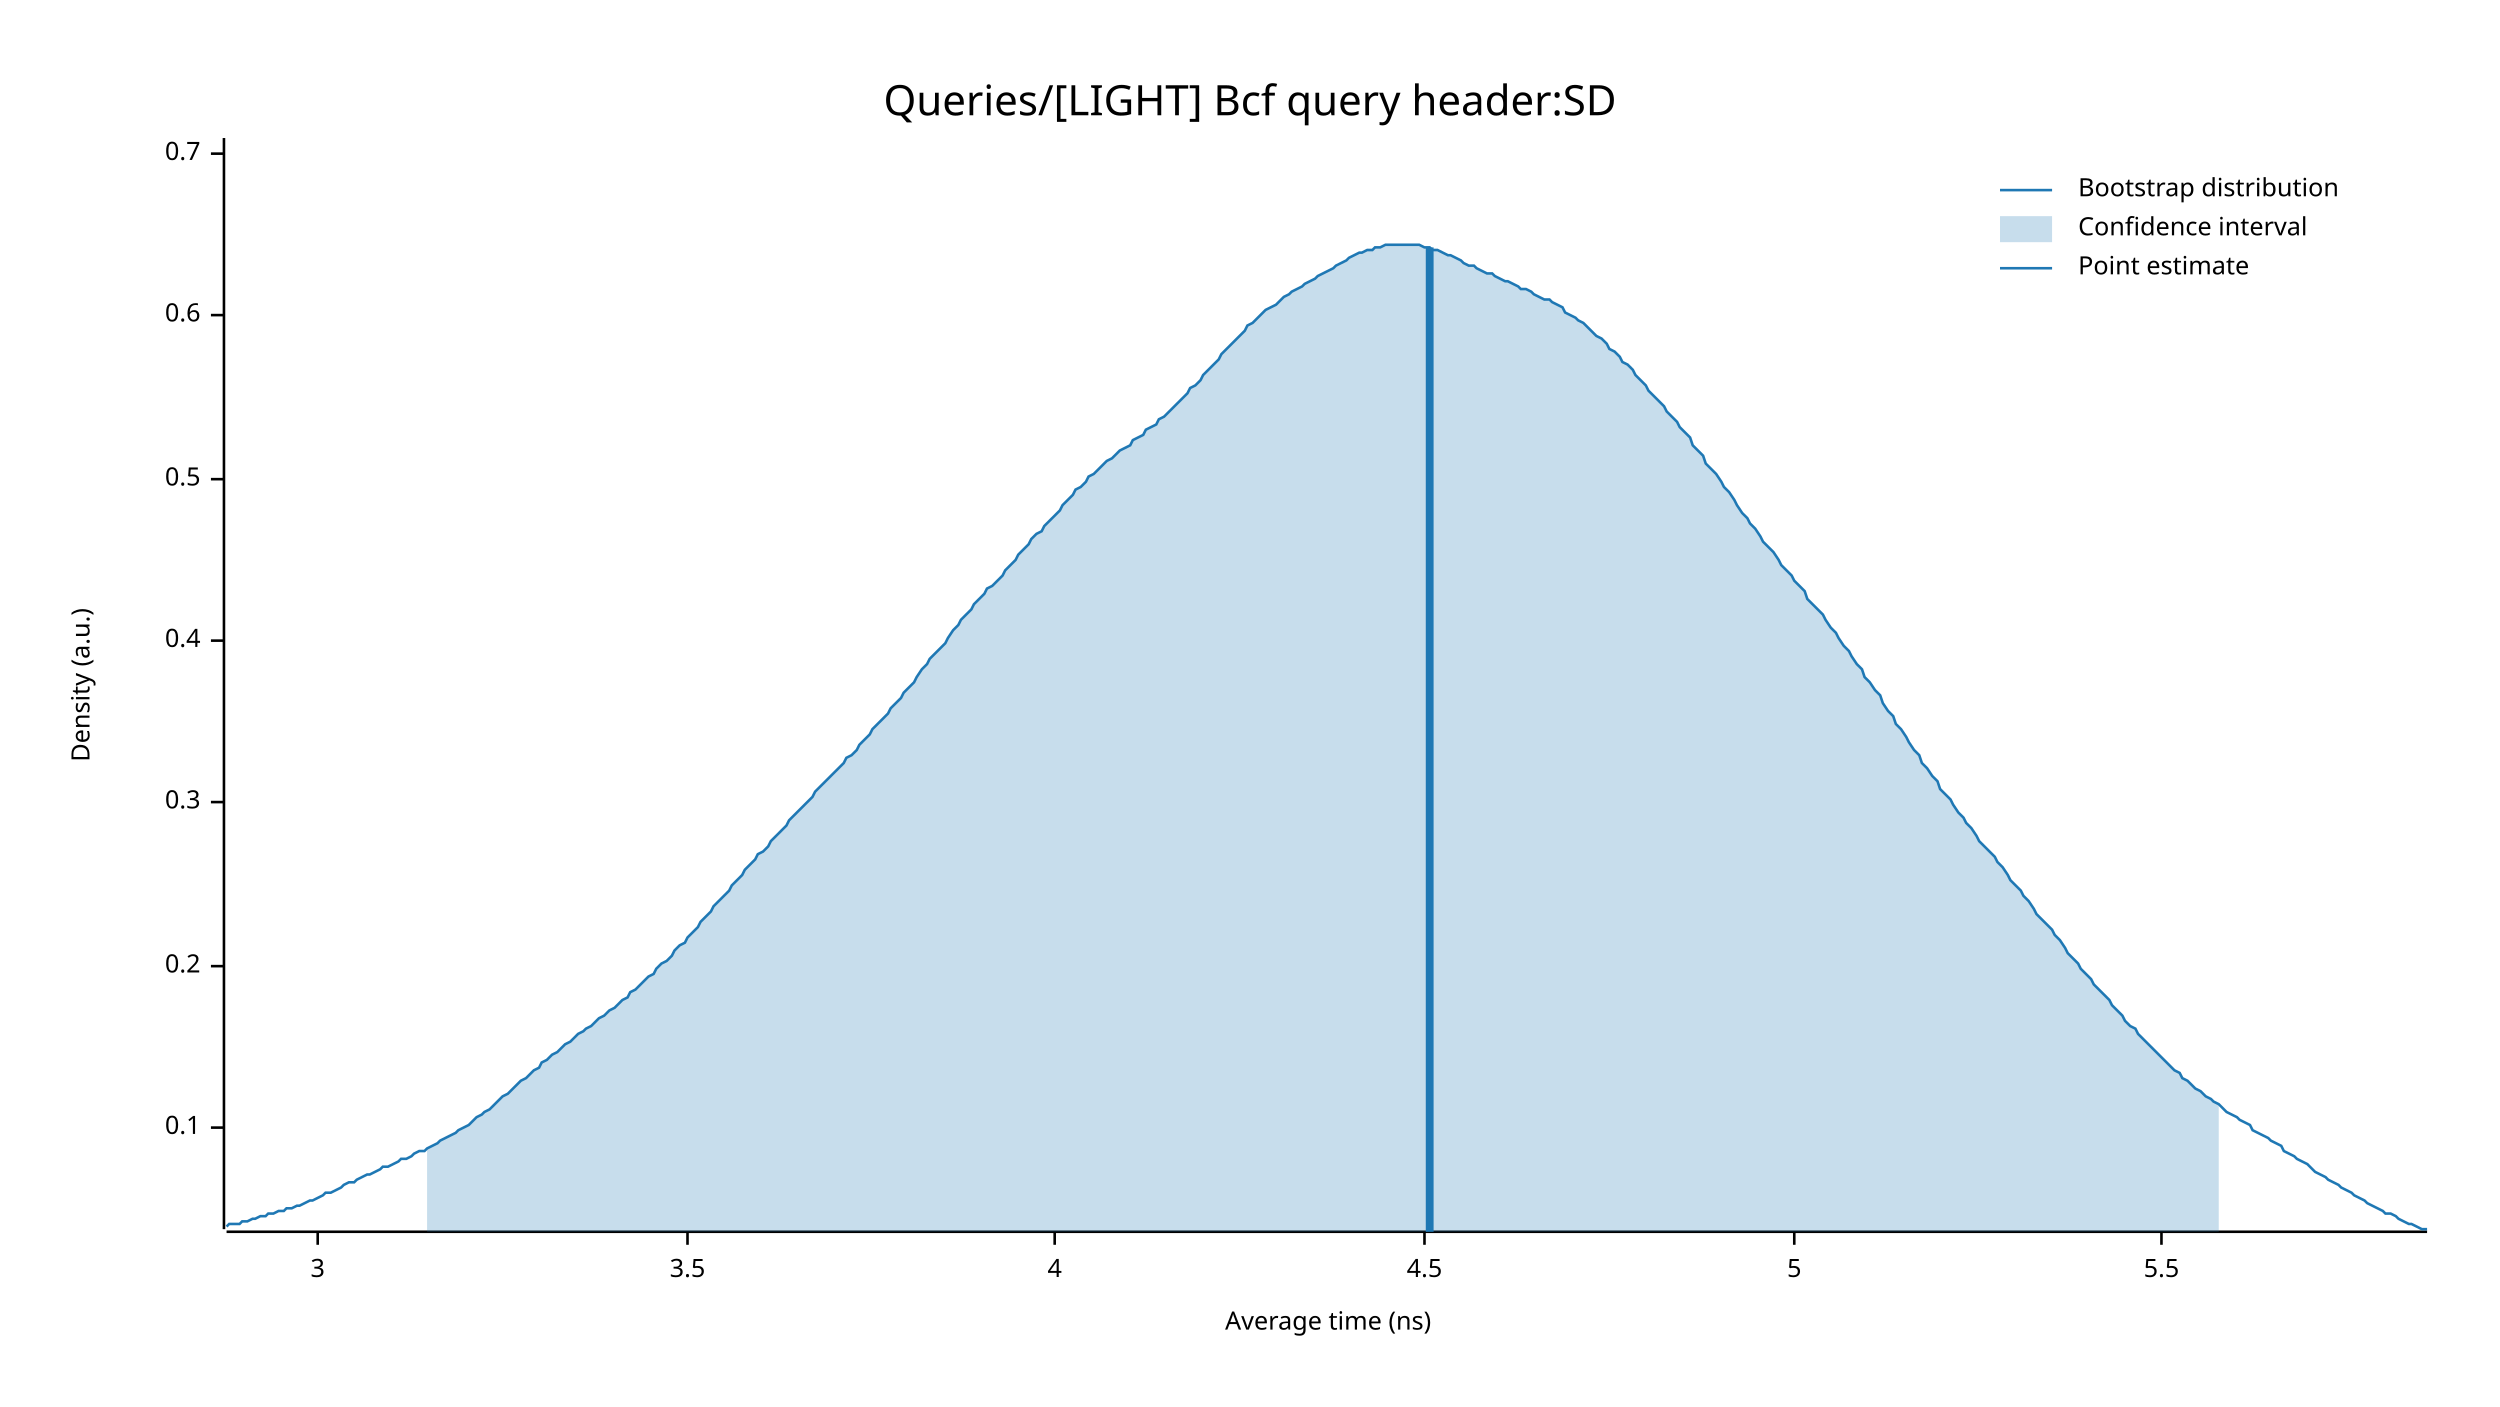
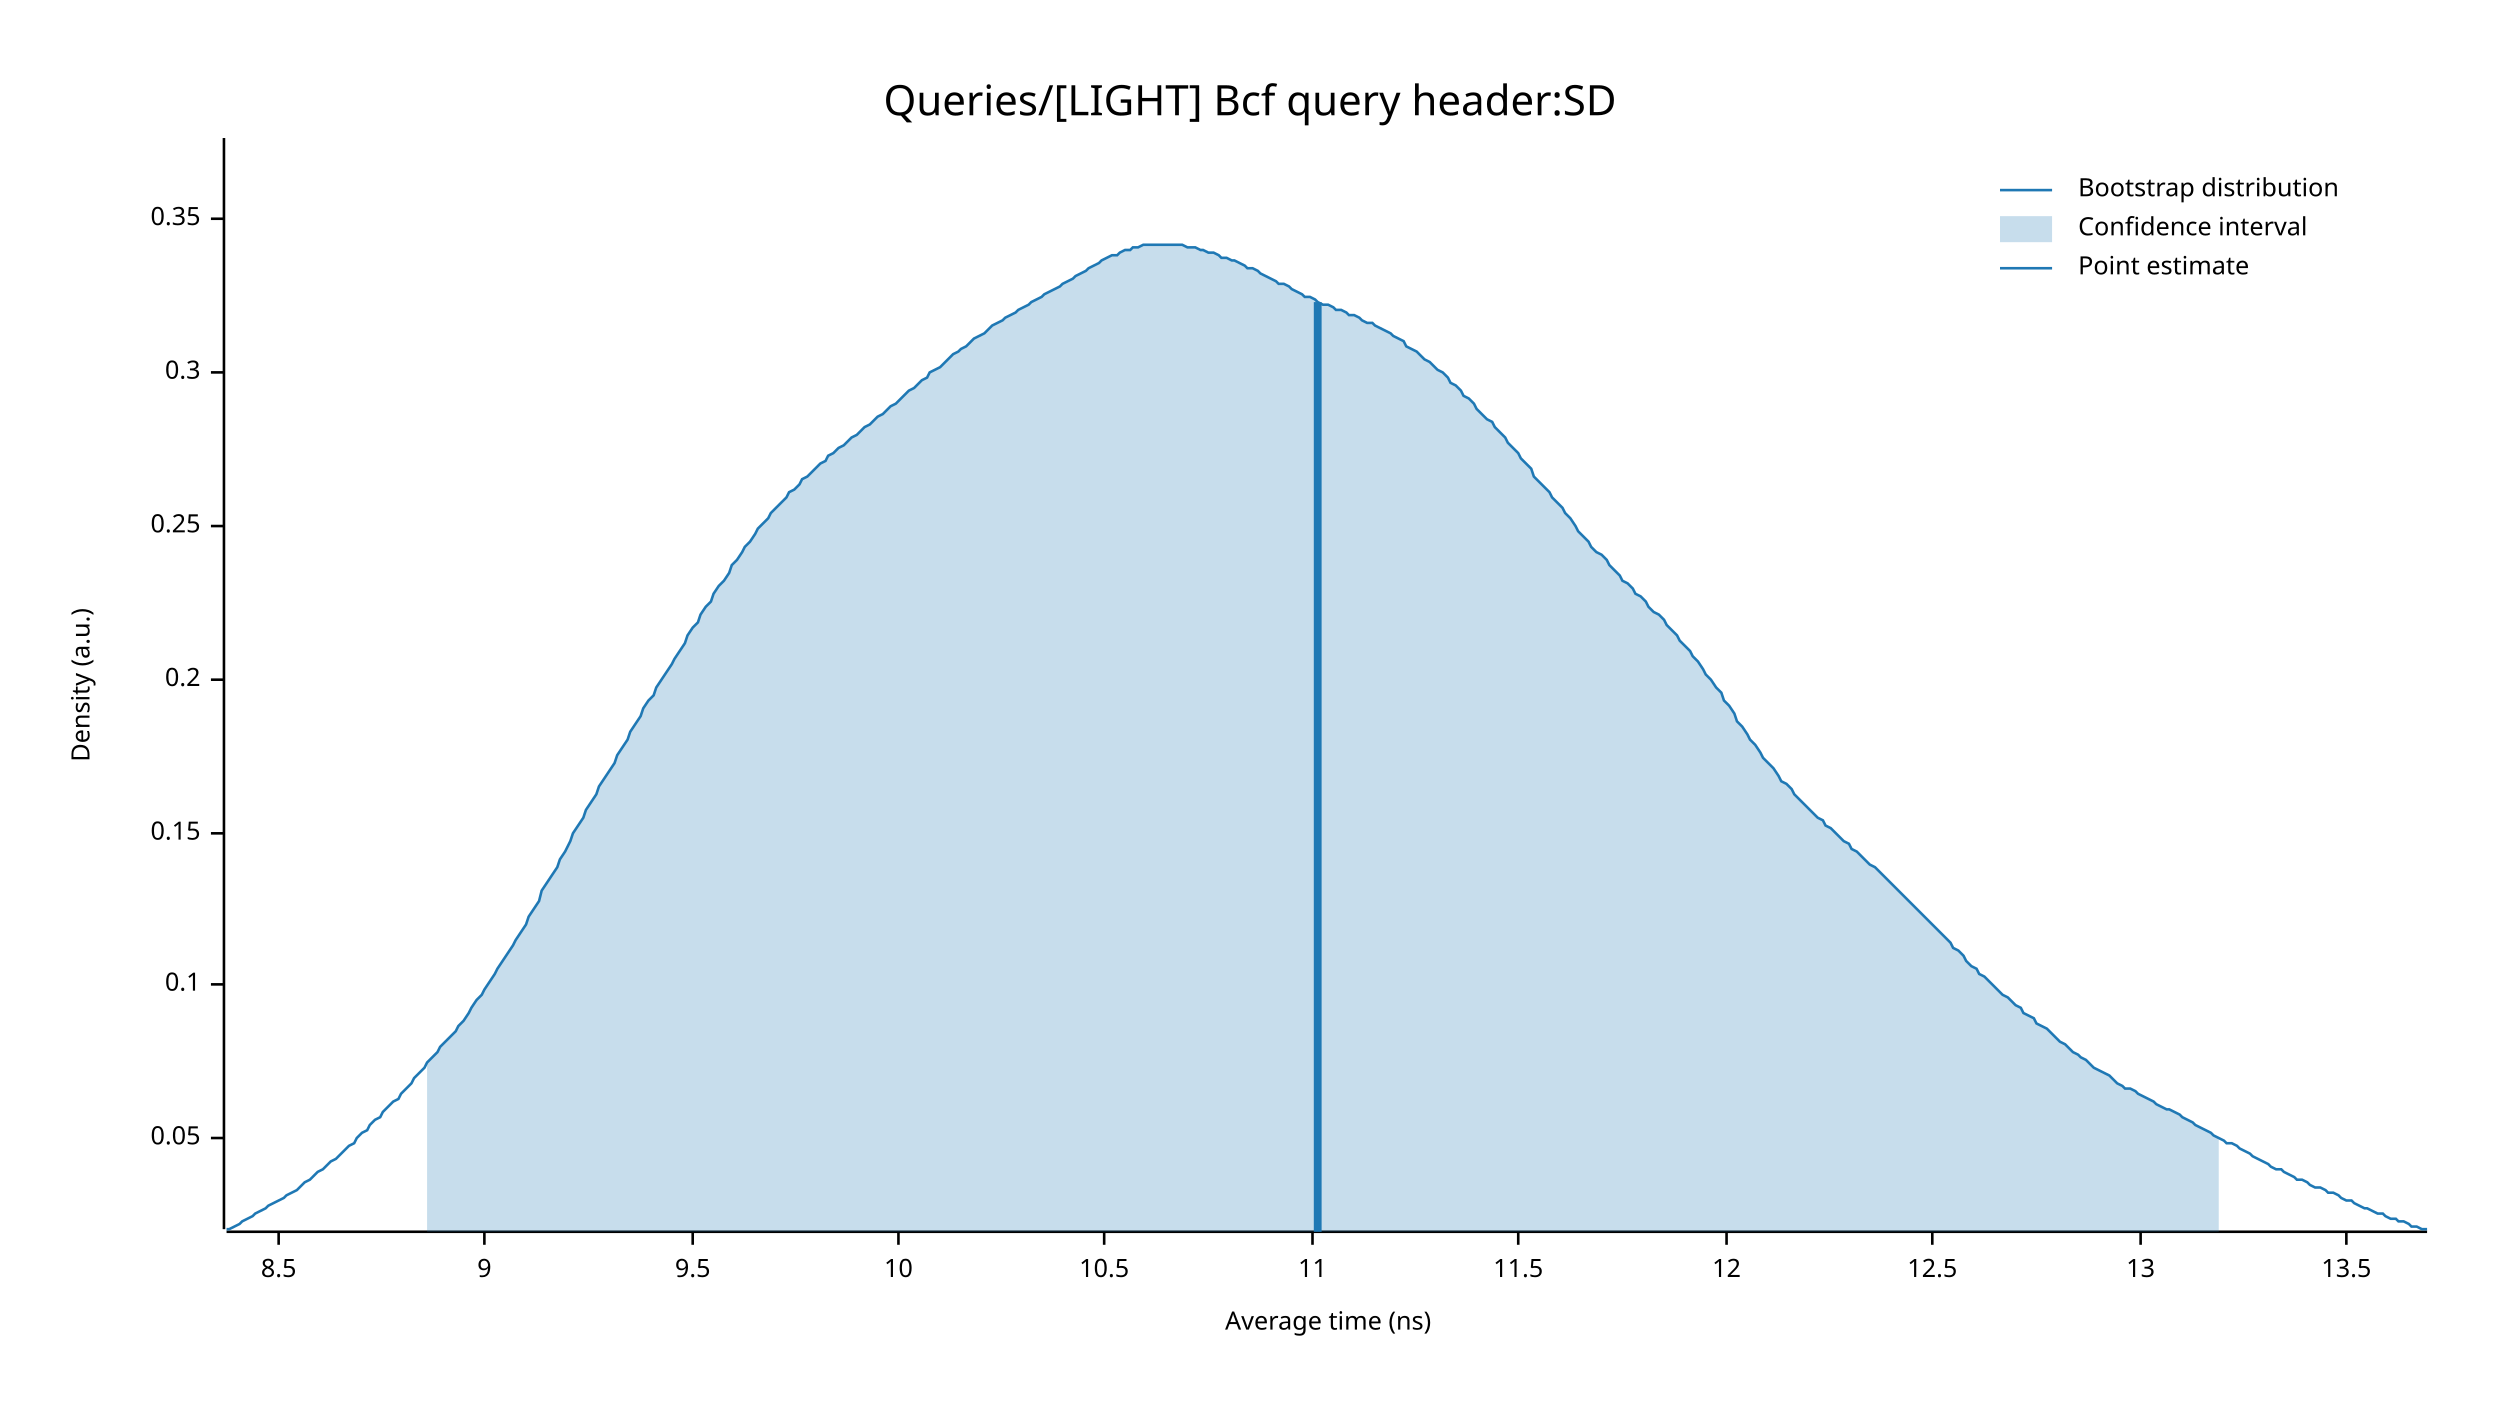
<svg xmlns="http://www.w3.org/2000/svg" width="960" height="540" viewBox="0 0 960 540">
  <text x="480" y="32" dy="0.76em" text-anchor="middle" font-family="sans-serif" font-size="16.129" opacity="1" fill="#000000">
Queries/[LIGHT] Bcf query header:SD
</text>
  <text x="27" y="263" dy="0.76em" text-anchor="middle" font-family="sans-serif" font-size="9.677" opacity="1" fill="#000000" transform="rotate(270, 27, 263)">
Density (a.u.)
</text>
  <text x="510" y="513" dy="-0.5ex" text-anchor="middle" font-family="sans-serif" font-size="9.677" opacity="1" fill="#000000">
Average time (ns)
</text>
  <polyline fill="none" opacity="1" stroke="#000000" stroke-width="1" points="86,53 86,472 " />
-   <text x="77" y="433" dy="0.5ex" text-anchor="end" font-family="sans-serif" font-size="9.677" opacity="1" fill="#000000">
+   <text x="77" y="437" dy="0.5ex" text-anchor="end" font-family="sans-serif" font-size="9.677" opacity="1" fill="#000000">
+ 0.05
+ </text>
+   <polyline fill="none" opacity="1" stroke="#000000" stroke-width="1" points="81,437 86,437 " />
+   <text x="77" y="378" dy="0.5ex" text-anchor="end" font-family="sans-serif" font-size="9.677" opacity="1" fill="#000000">
0.1
</text>
-   <polyline fill="none" opacity="1" stroke="#000000" stroke-width="1" points="81,433 86,433 " />
-   <text x="77" y="371" dy="0.5ex" text-anchor="end" font-family="sans-serif" font-size="9.677" opacity="1" fill="#000000">
+   <polyline fill="none" opacity="1" stroke="#000000" stroke-width="1" points="81,378 86,378 " />
+   <text x="77" y="320" dy="0.5ex" text-anchor="end" font-family="sans-serif" font-size="9.677" opacity="1" fill="#000000">
+ 0.15
+ </text>
+   <polyline fill="none" opacity="1" stroke="#000000" stroke-width="1" points="81,320 86,320 " />
+   <text x="77" y="261" dy="0.5ex" text-anchor="end" font-family="sans-serif" font-size="9.677" opacity="1" fill="#000000">
0.2
</text>
-   <polyline fill="none" opacity="1" stroke="#000000" stroke-width="1" points="81,371 86,371 " />
-   <text x="77" y="308" dy="0.5ex" text-anchor="end" font-family="sans-serif" font-size="9.677" opacity="1" fill="#000000">
+   <polyline fill="none" opacity="1" stroke="#000000" stroke-width="1" points="81,261 86,261 " />
+   <text x="77" y="202" dy="0.5ex" text-anchor="end" font-family="sans-serif" font-size="9.677" opacity="1" fill="#000000">
+ 0.25
+ </text>
+   <polyline fill="none" opacity="1" stroke="#000000" stroke-width="1" points="81,202 86,202 " />
+   <text x="77" y="143" dy="0.5ex" text-anchor="end" font-family="sans-serif" font-size="9.677" opacity="1" fill="#000000">
0.3
</text>
-   <polyline fill="none" opacity="1" stroke="#000000" stroke-width="1" points="81,308 86,308 " />
-   <text x="77" y="246" dy="0.5ex" text-anchor="end" font-family="sans-serif" font-size="9.677" opacity="1" fill="#000000">
- 0.4
+   <polyline fill="none" opacity="1" stroke="#000000" stroke-width="1" points="81,143 86,143 " />
+   <text x="77" y="84" dy="0.5ex" text-anchor="end" font-family="sans-serif" font-size="9.677" opacity="1" fill="#000000">
+ 0.35
</text>
-   <polyline fill="none" opacity="1" stroke="#000000" stroke-width="1" points="81,246 86,246 " />
-   <text x="77" y="184" dy="0.5ex" text-anchor="end" font-family="sans-serif" font-size="9.677" opacity="1" fill="#000000">
- 0.5
+   <polyline fill="none" opacity="1" stroke="#000000" stroke-width="1" points="81,84 86,84 " />
+   <polyline fill="none" opacity="1" stroke="#000000" stroke-width="1" points="87,473 932,473 " />
+   <text x="107" y="483" dy="0.76em" text-anchor="middle" font-family="sans-serif" font-size="9.677" opacity="1" fill="#000000">
+ 8.5
</text>
-   <polyline fill="none" opacity="1" stroke="#000000" stroke-width="1" points="81,184 86,184 " />
-   <text x="77" y="121" dy="0.5ex" text-anchor="end" font-family="sans-serif" font-size="9.677" opacity="1" fill="#000000">
- 0.6
+   <polyline fill="none" opacity="1" stroke="#000000" stroke-width="1" points="107,473 107,478 " />
+   <text x="186" y="483" dy="0.76em" text-anchor="middle" font-family="sans-serif" font-size="9.677" opacity="1" fill="#000000">
+ 9
</text>
-   <polyline fill="none" opacity="1" stroke="#000000" stroke-width="1" points="81,121 86,121 " />
-   <text x="77" y="59" dy="0.5ex" text-anchor="end" font-family="sans-serif" font-size="9.677" opacity="1" fill="#000000">
- 0.7
+   <polyline fill="none" opacity="1" stroke="#000000" stroke-width="1" points="186,473 186,478 " />
+   <text x="266" y="483" dy="0.76em" text-anchor="middle" font-family="sans-serif" font-size="9.677" opacity="1" fill="#000000">
+ 9.5
</text>
-   <polyline fill="none" opacity="1" stroke="#000000" stroke-width="1" points="81,59 86,59 " />
-   <polyline fill="none" opacity="1" stroke="#000000" stroke-width="1" points="87,473 932,473 " />
-   <text x="122" y="483" dy="0.76em" text-anchor="middle" font-family="sans-serif" font-size="9.677" opacity="1" fill="#000000">
- 3
+   <polyline fill="none" opacity="1" stroke="#000000" stroke-width="1" points="266,473 266,478 " />
+   <text x="345" y="483" dy="0.76em" text-anchor="middle" font-family="sans-serif" font-size="9.677" opacity="1" fill="#000000">
+ 10
</text>
-   <polyline fill="none" opacity="1" stroke="#000000" stroke-width="1" points="122,473 122,478 " />
-   <text x="264" y="483" dy="0.76em" text-anchor="middle" font-family="sans-serif" font-size="9.677" opacity="1" fill="#000000">
- 3.5
+   <polyline fill="none" opacity="1" stroke="#000000" stroke-width="1" points="345,473 345,478 " />
+   <text x="424" y="483" dy="0.76em" text-anchor="middle" font-family="sans-serif" font-size="9.677" opacity="1" fill="#000000">
+ 10.5
</text>
-   <polyline fill="none" opacity="1" stroke="#000000" stroke-width="1" points="264,473 264,478 " />
-   <text x="405" y="483" dy="0.76em" text-anchor="middle" font-family="sans-serif" font-size="9.677" opacity="1" fill="#000000">
- 4
+   <polyline fill="none" opacity="1" stroke="#000000" stroke-width="1" points="424,473 424,478 " />
+   <text x="504" y="483" dy="0.76em" text-anchor="middle" font-family="sans-serif" font-size="9.677" opacity="1" fill="#000000">
+ 11
</text>
-   <polyline fill="none" opacity="1" stroke="#000000" stroke-width="1" points="405,473 405,478 " />
-   <text x="547" y="483" dy="0.76em" text-anchor="middle" font-family="sans-serif" font-size="9.677" opacity="1" fill="#000000">
- 4.5
+   <polyline fill="none" opacity="1" stroke="#000000" stroke-width="1" points="504,473 504,478 " />
+   <text x="583" y="483" dy="0.76em" text-anchor="middle" font-family="sans-serif" font-size="9.677" opacity="1" fill="#000000">
+ 11.5
</text>
-   <polyline fill="none" opacity="1" stroke="#000000" stroke-width="1" points="547,473 547,478 " />
-   <text x="689" y="483" dy="0.76em" text-anchor="middle" font-family="sans-serif" font-size="9.677" opacity="1" fill="#000000">
- 5
+   <polyline fill="none" opacity="1" stroke="#000000" stroke-width="1" points="583,473 583,478 " />
+   <text x="663" y="483" dy="0.76em" text-anchor="middle" font-family="sans-serif" font-size="9.677" opacity="1" fill="#000000">
+ 12
</text>
-   <polyline fill="none" opacity="1" stroke="#000000" stroke-width="1" points="689,473 689,478 " />
-   <text x="830" y="483" dy="0.76em" text-anchor="middle" font-family="sans-serif" font-size="9.677" opacity="1" fill="#000000">
- 5.5
+   <polyline fill="none" opacity="1" stroke="#000000" stroke-width="1" points="663,473 663,478 " />
+   <text x="742" y="483" dy="0.76em" text-anchor="middle" font-family="sans-serif" font-size="9.677" opacity="1" fill="#000000">
+ 12.5
</text>
-   <polyline fill="none" opacity="1" stroke="#000000" stroke-width="1" points="830,473 830,478 " />
-   <polyline fill="none" opacity="1" stroke="#1F78B4" stroke-width="1" points="87,471 88,470 90,470 92,470 93,469 95,469 97,468 98,468 100,467 102,467 103,466 105,466 107,465 109,465 110,464 112,464 114,463 115,463 117,462 119,461 120,461 122,460 124,459 125,458 127,458 129,457 131,456 132,455 134,454 136,454 137,453 139,452 141,451 142,451 144,450 146,449 147,448 149,448 151,447 153,446 154,445 156,445 158,444 159,443 161,442 163,442 164,441 166,440 168,439 169,438 171,437 173,436 175,435 176,434 178,433 180,432 181,431 183,429 185,428 186,427 188,426 190,424 191,423 193,421 195,420 197,418 198,417 200,415 202,414 203,413 205,411 207,410 208,408 210,407 212,405 214,404 215,403 217,401 219,400 220,399 222,397 224,396 225,395 227,394 229,392 230,391 232,390 234,388 236,387 237,386 239,384 241,383 242,381 244,380 246,378 247,377 249,375 251,374 252,372 254,370 256,369 258,367 259,365 261,363 263,362 264,360 266,358 268,356 269,354 271,352 273,350 274,348 276,346 278,344 280,342 281,340 283,338 285,336 286,334 288,332 290,330 291,328 293,327 295,325 296,323 298,321 300,319 302,317 303,315 305,313 307,311 308,310 310,308 312,306 313,304 315,302 317,300 318,299 320,297 322,295 324,293 325,291 327,290 329,288 330,286 332,284 334,282 335,280 337,278 339,276 341,274 342,272 344,270 346,268 347,266 349,264 351,262 352,260 354,257 356,255 357,253 359,251 361,249 363,247 364,245 366,242 368,240 369,238 371,236 373,234 374,232 376,230 378,228 379,226 381,225 383,223 385,221 386,219 388,217 390,215 391,213 393,211 395,209 396,207 398,205 400,204 401,202 403,200 405,198 407,196 408,194 410,192 412,190 413,188 415,187 417,185 418,183 420,182 422,180 423,179 425,177 427,176 429,174 430,173 432,172 434,171 435,169 437,168 439,167 440,165 442,164 444,163 445,161 447,160 449,158 451,156 452,155 454,153 456,151 457,149 459,148 461,146 462,144 464,142 466,140 468,138 469,136 471,134 473,132 474,131 476,129 478,127 479,125 481,124 483,122 484,121 486,119 488,118 490,117 491,116 493,114 495,113 496,112 498,111 500,110 501,109 503,108 505,107 506,106 508,105 510,104 512,103 513,102 515,101 517,100 518,99 520,98 522,97 523,97 525,96 527,96 528,95 530,95 532,94 534,94 535,94 537,94 539,94 540,94 542,94 544,94 545,94 547,95 549,95 550,96 552,96 554,97 556,98 557,98 559,99 561,100 562,101 564,102 566,102 567,103 569,104 571,105 573,105 574,106 576,107 578,108 579,108 581,109 583,110 584,111 586,111 588,112 589,113 591,114 593,115 595,115 596,116 598,117 600,118 601,120 603,121 605,122 606,123 608,124 610,126 611,127 613,129 615,130 617,132 618,134 620,135 622,137 623,139 625,140 627,142 628,144 630,146 632,148 633,150 635,152 637,154 639,156 640,158 642,160 644,162 645,164 647,166 649,168 650,171 652,173 654,175 655,178 657,180 659,182 661,185 662,187 664,189 666,192 667,194 669,197 671,199 672,201 674,203 676,206 677,208 679,210 681,212 683,215 684,217 686,219 688,221 689,223 691,225 693,227 694,230 696,232 698,234 700,236 701,238 703,241 705,243 706,245 708,248 710,250 711,252 713,255 715,257 716,260 718,262 720,265 722,267 723,270 725,273 727,275 728,278 730,280 732,283 733,285 735,288 737,290 738,293 740,295 742,298 744,300 745,303 747,305 749,307 750,309 752,312 754,314 755,316 757,318 759,321 760,323 762,325 764,327 766,329 767,331 769,333 771,336 772,338 774,340 776,342 777,344 779,346 781,349 782,351 784,353 786,355 788,357 789,359 791,361 793,364 794,366 796,368 798,370 799,372 801,374 803,376 804,378 806,380 808,382 810,384 811,386 813,388 815,390 816,392 818,394 820,395 821,397 823,399 825,401 827,403 828,404 830,406 832,408 833,409 835,411 837,412 838,414 840,415 842,417 843,418 845,419 847,421 849,422 850,423 852,424 854,426 855,427 857,428 859,429 860,430 862,431 864,432 865,434 867,435 869,436 871,437 872,438 874,439 876,440 877,442 879,443 881,444 882,445 884,446 886,447 887,448 889,450 891,451 893,452 894,453 896,454 898,455 899,456 901,457 903,458 904,459 906,460 908,461 909,462 911,463 913,464 915,465 916,466 918,466 920,467 921,468 923,469 925,470 926,470 928,471 930,472 932,472 " />
-   <polygon opacity="0.25" fill="#1F78B4" points="164,441 166,440 168,439 169,438 171,437 173,436 175,435 176,434 178,433 180,432 181,431 183,429 185,428 186,427 188,426 190,424 191,423 193,421 195,420 197,418 198,417 200,415 202,414 203,413 205,411 207,410 208,408 210,407 212,405 214,404 215,403 217,401 219,400 220,399 222,397 224,396 225,395 227,394 229,392 230,391 232,390 234,388 236,387 237,386 239,384 241,383 242,381 244,380 246,378 247,377 249,375 251,374 252,372 254,370 256,369 258,367 259,365 261,363 263,362 264,360 266,358 268,356 269,354 271,352 273,350 274,348 276,346 278,344 280,342 281,340 283,338 285,336 286,334 288,332 290,330 291,328 293,327 295,325 296,323 298,321 300,319 302,317 303,315 305,313 307,311 308,310 310,308 312,306 313,304 315,302 317,300 318,299 320,297 322,295 324,293 325,291 327,290 329,288 330,286 332,284 334,282 335,280 337,278 339,276 341,274 342,272 344,270 346,268 347,266 349,264 351,262 352,260 354,257 356,255 357,253 359,251 361,249 363,247 364,245 366,242 368,240 369,238 371,236 373,234 374,232 376,230 378,228 379,226 381,225 383,223 385,221 386,219 388,217 390,215 391,213 393,211 395,209 396,207 398,205 400,204 401,202 403,200 405,198 407,196 408,194 410,192 412,190 413,188 415,187 417,185 418,183 420,182 422,180 423,179 425,177 427,176 429,174 430,173 432,172 434,171 435,169 437,168 439,167 440,165 442,164 444,163 445,161 447,160 449,158 451,156 452,155 454,153 456,151 457,149 459,148 461,146 462,144 464,142 466,140 468,138 469,136 471,134 473,132 474,131 476,129 478,127 479,125 481,124 483,122 484,121 486,119 488,118 490,117 491,116 493,114 495,113 496,112 498,111 500,110 501,109 503,108 505,107 506,106 508,105 510,104 512,103 513,102 515,101 517,100 518,99 520,98 522,97 523,97 525,96 527,96 528,95 530,95 532,94 534,94 535,94 537,94 539,94 540,94 542,94 544,94 545,94 547,95 549,95 550,96 552,96 554,97 556,98 557,98 559,99 561,100 562,101 564,102 566,102 567,103 569,104 571,105 573,105 574,106 576,107 578,108 579,108 581,109 583,110 584,111 586,111 588,112 589,113 591,114 593,115 595,115 596,116 598,117 600,118 601,120 603,121 605,122 606,123 608,124 610,126 611,127 613,129 615,130 617,132 618,134 620,135 622,137 623,139 625,140 627,142 628,144 630,146 632,148 633,150 635,152 637,154 639,156 640,158 642,160 644,162 645,164 647,166 649,168 650,171 652,173 654,175 655,178 657,180 659,182 661,185 662,187 664,189 666,192 667,194 669,197 671,199 672,201 674,203 676,206 677,208 679,210 681,212 683,215 684,217 686,219 688,221 689,223 691,225 693,227 694,230 696,232 698,234 700,236 701,238 703,241 705,243 706,245 708,248 710,250 711,252 713,255 715,257 716,260 718,262 720,265 722,267 723,270 725,273 727,275 728,278 730,280 732,283 733,285 735,288 737,290 738,293 740,295 742,298 744,300 745,303 747,305 749,307 750,309 752,312 754,314 755,316 757,318 759,321 760,323 762,325 764,327 766,329 767,331 769,333 771,336 772,338 774,340 776,342 777,344 779,346 781,349 782,351 784,353 786,355 788,357 789,359 791,361 793,364 794,366 796,368 798,370 799,372 801,374 803,376 804,378 806,380 808,382 810,384 811,386 813,388 815,390 816,392 818,394 820,395 821,397 823,399 825,401 827,403 828,404 830,406 832,408 833,409 835,411 837,412 838,414 840,415 842,417 843,418 845,419 847,421 849,422 850,423 852,424 852,473 164,473 " />
-   <polyline fill="none" opacity="1" stroke="#1F78B4" stroke-width="3" points="549,473 549,95 " />
+   <polyline fill="none" opacity="1" stroke="#000000" stroke-width="1" points="742,473 742,478 " />
+   <text x="822" y="483" dy="0.76em" text-anchor="middle" font-family="sans-serif" font-size="9.677" opacity="1" fill="#000000">
+ 13
+ </text>
+   <polyline fill="none" opacity="1" stroke="#000000" stroke-width="1" points="822,473 822,478 " />
+   <text x="901" y="483" dy="0.76em" text-anchor="middle" font-family="sans-serif" font-size="9.677" opacity="1" fill="#000000">
+ 13.5
+ </text>
+   <polyline fill="none" opacity="1" stroke="#000000" stroke-width="1" points="901,473 901,478 " />
+   <polyline fill="none" opacity="1" stroke="#1F78B4" stroke-width="1" points="87,472 88,472 90,471 92,470 93,469 95,468 97,467 98,466 100,465 102,464 103,463 105,462 107,461 109,460 110,459 112,458 114,457 115,456 117,454 119,453 120,452 122,450 124,449 125,448 127,446 129,445 131,443 132,442 134,440 136,439 137,437 139,435 141,434 142,432 144,430 146,429 147,427 149,425 151,423 153,422 154,420 156,418 158,416 159,414 161,412 163,410 164,408 166,406 168,404 169,402 171,400 173,398 175,396 176,394 178,392 180,389 181,387 183,384 185,382 186,380 188,377 190,374 191,372 193,369 195,366 197,363 198,361 200,358 202,355 203,352 205,349 207,346 208,342 210,339 212,336 214,333 215,330 217,327 219,323 220,320 222,317 224,314 225,311 227,308 229,305 230,302 232,299 234,296 236,293 237,290 239,287 241,284 242,281 244,278 246,275 247,272 249,269 251,267 252,264 254,261 256,258 258,255 259,253 261,250 263,247 264,244 266,241 268,239 269,236 271,233 273,231 274,228 276,225 278,223 280,220 281,217 283,215 285,212 286,210 288,208 290,205 291,203 293,201 295,199 296,197 298,195 300,193 302,191 303,189 305,188 307,186 308,184 310,183 312,181 313,180 315,178 317,177 318,175 320,174 322,172 324,171 325,170 327,168 329,167 330,166 332,164 334,163 335,162 337,160 339,159 341,157 342,156 344,155 346,153 347,152 349,150 351,149 352,148 354,146 356,145 357,143 359,142 361,141 363,139 364,138 366,136 368,135 369,134 371,133 373,131 374,130 376,129 378,128 379,127 381,125 383,124 385,123 386,122 388,121 390,120 391,119 393,118 395,117 396,116 398,115 400,114 401,113 403,112 405,111 407,110 408,109 410,108 412,107 413,106 415,105 417,104 418,103 420,102 422,101 423,100 425,99 427,98 429,98 430,97 432,96 434,96 435,95 437,95 439,94 440,94 442,94 444,94 445,94 447,94 449,94 451,94 452,94 454,94 456,95 457,95 459,95 461,96 462,96 464,97 466,97 468,98 469,99 471,99 473,100 474,100 476,101 478,102 479,103 481,103 483,104 484,105 486,106 488,107 490,108 491,109 493,109 495,110 496,111 498,112 500,113 501,114 503,114 505,115 506,116 508,117 510,117 512,118 513,119 515,119 517,120 518,121 520,121 522,122 523,123 525,124 527,124 528,125 530,126 532,127 534,128 535,129 537,130 539,131 540,133 542,134 544,135 545,136 547,138 549,139 550,140 552,142 554,143 556,145 557,147 559,148 561,150 562,152 564,153 566,155 567,157 569,159 571,161 573,162 574,164 576,166 578,168 579,170 581,172 583,174 584,176 586,178 588,180 589,183 591,185 593,187 595,189 596,191 598,193 600,195 601,197 603,199 605,202 606,204 608,206 610,208 611,210 613,212 615,213 617,215 618,217 620,219 622,221 623,223 625,224 627,226 628,228 630,229 632,231 633,233 635,235 637,236 639,238 640,240 642,242 644,244 645,246 647,248 649,250 650,252 652,254 654,257 655,259 657,261 659,264 661,266 662,269 664,271 666,274 667,277 669,279 671,282 672,284 674,286 676,289 677,291 679,293 681,295 683,298 684,300 686,301 688,303 689,305 691,307 693,309 694,310 696,312 698,314 700,315 701,317 703,318 705,320 706,321 708,323 710,324 711,326 713,327 715,329 716,330 718,332 720,333 722,335 723,336 725,338 727,340 728,341 730,343 732,345 733,346 735,348 737,350 738,351 740,353 742,355 744,357 745,358 747,360 749,362 750,364 752,365 754,367 755,369 757,371 759,372 760,374 762,375 764,377 766,379 767,380 769,382 771,383 772,384 774,386 776,387 777,389 779,390 781,391 782,393 784,394 786,395 788,397 789,398 791,400 793,401 794,402 796,404 798,405 799,406 801,407 803,409 804,410 806,411 808,412 810,413 811,414 813,416 815,417 816,418 818,418 820,419 821,420 823,421 825,422 827,423 828,424 830,425 832,426 833,426 835,427 837,428 838,429 840,430 842,431 843,432 845,433 847,434 849,435 850,436 852,437 854,438 855,439 857,439 859,440 860,441 862,442 864,443 865,444 867,445 869,446 871,447 872,448 874,449 876,449 877,450 879,451 881,452 882,453 884,453 886,454 887,455 889,456 891,456 893,457 894,458 896,458 898,459 899,460 901,461 903,461 904,462 906,463 908,464 909,464 911,465 913,466 915,466 916,467 918,468 920,468 921,469 923,469 925,470 926,471 928,471 930,472 932,472 " />
+   <polygon opacity="0.25" fill="#1F78B4" points="164,408 166,406 168,404 169,402 171,400 173,398 175,396 176,394 178,392 180,389 181,387 183,384 185,382 186,380 188,377 190,374 191,372 193,369 195,366 197,363 198,361 200,358 202,355 203,352 205,349 207,346 208,342 210,339 212,336 214,333 215,330 217,327 219,323 220,320 222,317 224,314 225,311 227,308 229,305 230,302 232,299 234,296 236,293 237,290 239,287 241,284 242,281 244,278 246,275 247,272 249,269 251,267 252,264 254,261 256,258 258,255 259,253 261,250 263,247 264,244 266,241 268,239 269,236 271,233 273,231 274,228 276,225 278,223 280,220 281,217 283,215 285,212 286,210 288,208 290,205 291,203 293,201 295,199 296,197 298,195 300,193 302,191 303,189 305,188 307,186 308,184 310,183 312,181 313,180 315,178 317,177 318,175 320,174 322,172 324,171 325,170 327,168 329,167 330,166 332,164 334,163 335,162 337,160 339,159 341,157 342,156 344,155 346,153 347,152 349,150 351,149 352,148 354,146 356,145 357,143 359,142 361,141 363,139 364,138 366,136 368,135 369,134 371,133 373,131 374,130 376,129 378,128 379,127 381,125 383,124 385,123 386,122 388,121 390,120 391,119 393,118 395,117 396,116 398,115 400,114 401,113 403,112 405,111 407,110 408,109 410,108 412,107 413,106 415,105 417,104 418,103 420,102 422,101 423,100 425,99 427,98 429,98 430,97 432,96 434,96 435,95 437,95 439,94 440,94 442,94 444,94 445,94 447,94 449,94 451,94 452,94 454,94 456,95 457,95 459,95 461,96 462,96 464,97 466,97 468,98 469,99 471,99 473,100 474,100 476,101 478,102 479,103 481,103 483,104 484,105 486,106 488,107 490,108 491,109 493,109 495,110 496,111 498,112 500,113 501,114 503,114 505,115 506,116 508,117 510,117 512,118 513,119 515,119 517,120 518,121 520,121 522,122 523,123 525,124 527,124 528,125 530,126 532,127 534,128 535,129 537,130 539,131 540,133 542,134 544,135 545,136 547,138 549,139 550,140 552,142 554,143 556,145 557,147 559,148 561,150 562,152 564,153 566,155 567,157 569,159 571,161 573,162 574,164 576,166 578,168 579,170 581,172 583,174 584,176 586,178 588,180 589,183 591,185 593,187 595,189 596,191 598,193 600,195 601,197 603,199 605,202 606,204 608,206 610,208 611,210 613,212 615,213 617,215 618,217 620,219 622,221 623,223 625,224 627,226 628,228 630,229 632,231 633,233 635,235 637,236 639,238 640,240 642,242 644,244 645,246 647,248 649,250 650,252 652,254 654,257 655,259 657,261 659,264 661,266 662,269 664,271 666,274 667,277 669,279 671,282 672,284 674,286 676,289 677,291 679,293 681,295 683,298 684,300 686,301 688,303 689,305 691,307 693,309 694,310 696,312 698,314 700,315 701,317 703,318 705,320 706,321 708,323 710,324 711,326 713,327 715,329 716,330 718,332 720,333 722,335 723,336 725,338 727,340 728,341 730,343 732,345 733,346 735,348 737,350 738,351 740,353 742,355 744,357 745,358 747,360 749,362 750,364 752,365 754,367 755,369 757,371 759,372 760,374 762,375 764,377 766,379 767,380 769,382 771,383 772,384 774,386 776,387 777,389 779,390 781,391 782,393 784,394 786,395 788,397 789,398 791,400 793,401 794,402 796,404 798,405 799,406 801,407 803,409 804,410 806,411 808,412 810,413 811,414 813,416 815,417 816,418 818,418 820,419 821,420 823,421 825,422 827,423 828,424 830,425 832,426 833,426 835,427 837,428 838,429 840,430 842,431 843,432 845,433 847,434 849,435 850,436 852,437 852,473 164,473 " />
+   <polyline fill="none" opacity="1" stroke="#1F78B4" stroke-width="3" points="506,473 506,116 " />
  <text x="798" y="68" dy="0.76em" text-anchor="start" font-family="sans-serif" font-size="9.677" opacity="1" fill="#000000">
Bootstrap distribution
</text>
  <text x="798" y="83" dy="0.76em" text-anchor="start" font-family="sans-serif" font-size="9.677" opacity="1" fill="#000000">
Confidence interval
</text>
  <text x="798" y="98" dy="0.76em" text-anchor="start" font-family="sans-serif" font-size="9.677" opacity="1" fill="#000000">
Point estimate
</text>
  <polyline fill="none" opacity="1" stroke="#1F78B4" stroke-width="1" points="768,73 788,73 " />
  <rect x="768" y="83" width="20" height="10" opacity="0.25" fill="#1F78B4" stroke="none" />
  <polyline fill="none" opacity="1" stroke="#1F78B4" stroke-width="1" points="768,103 788,103 " />
</svg>
